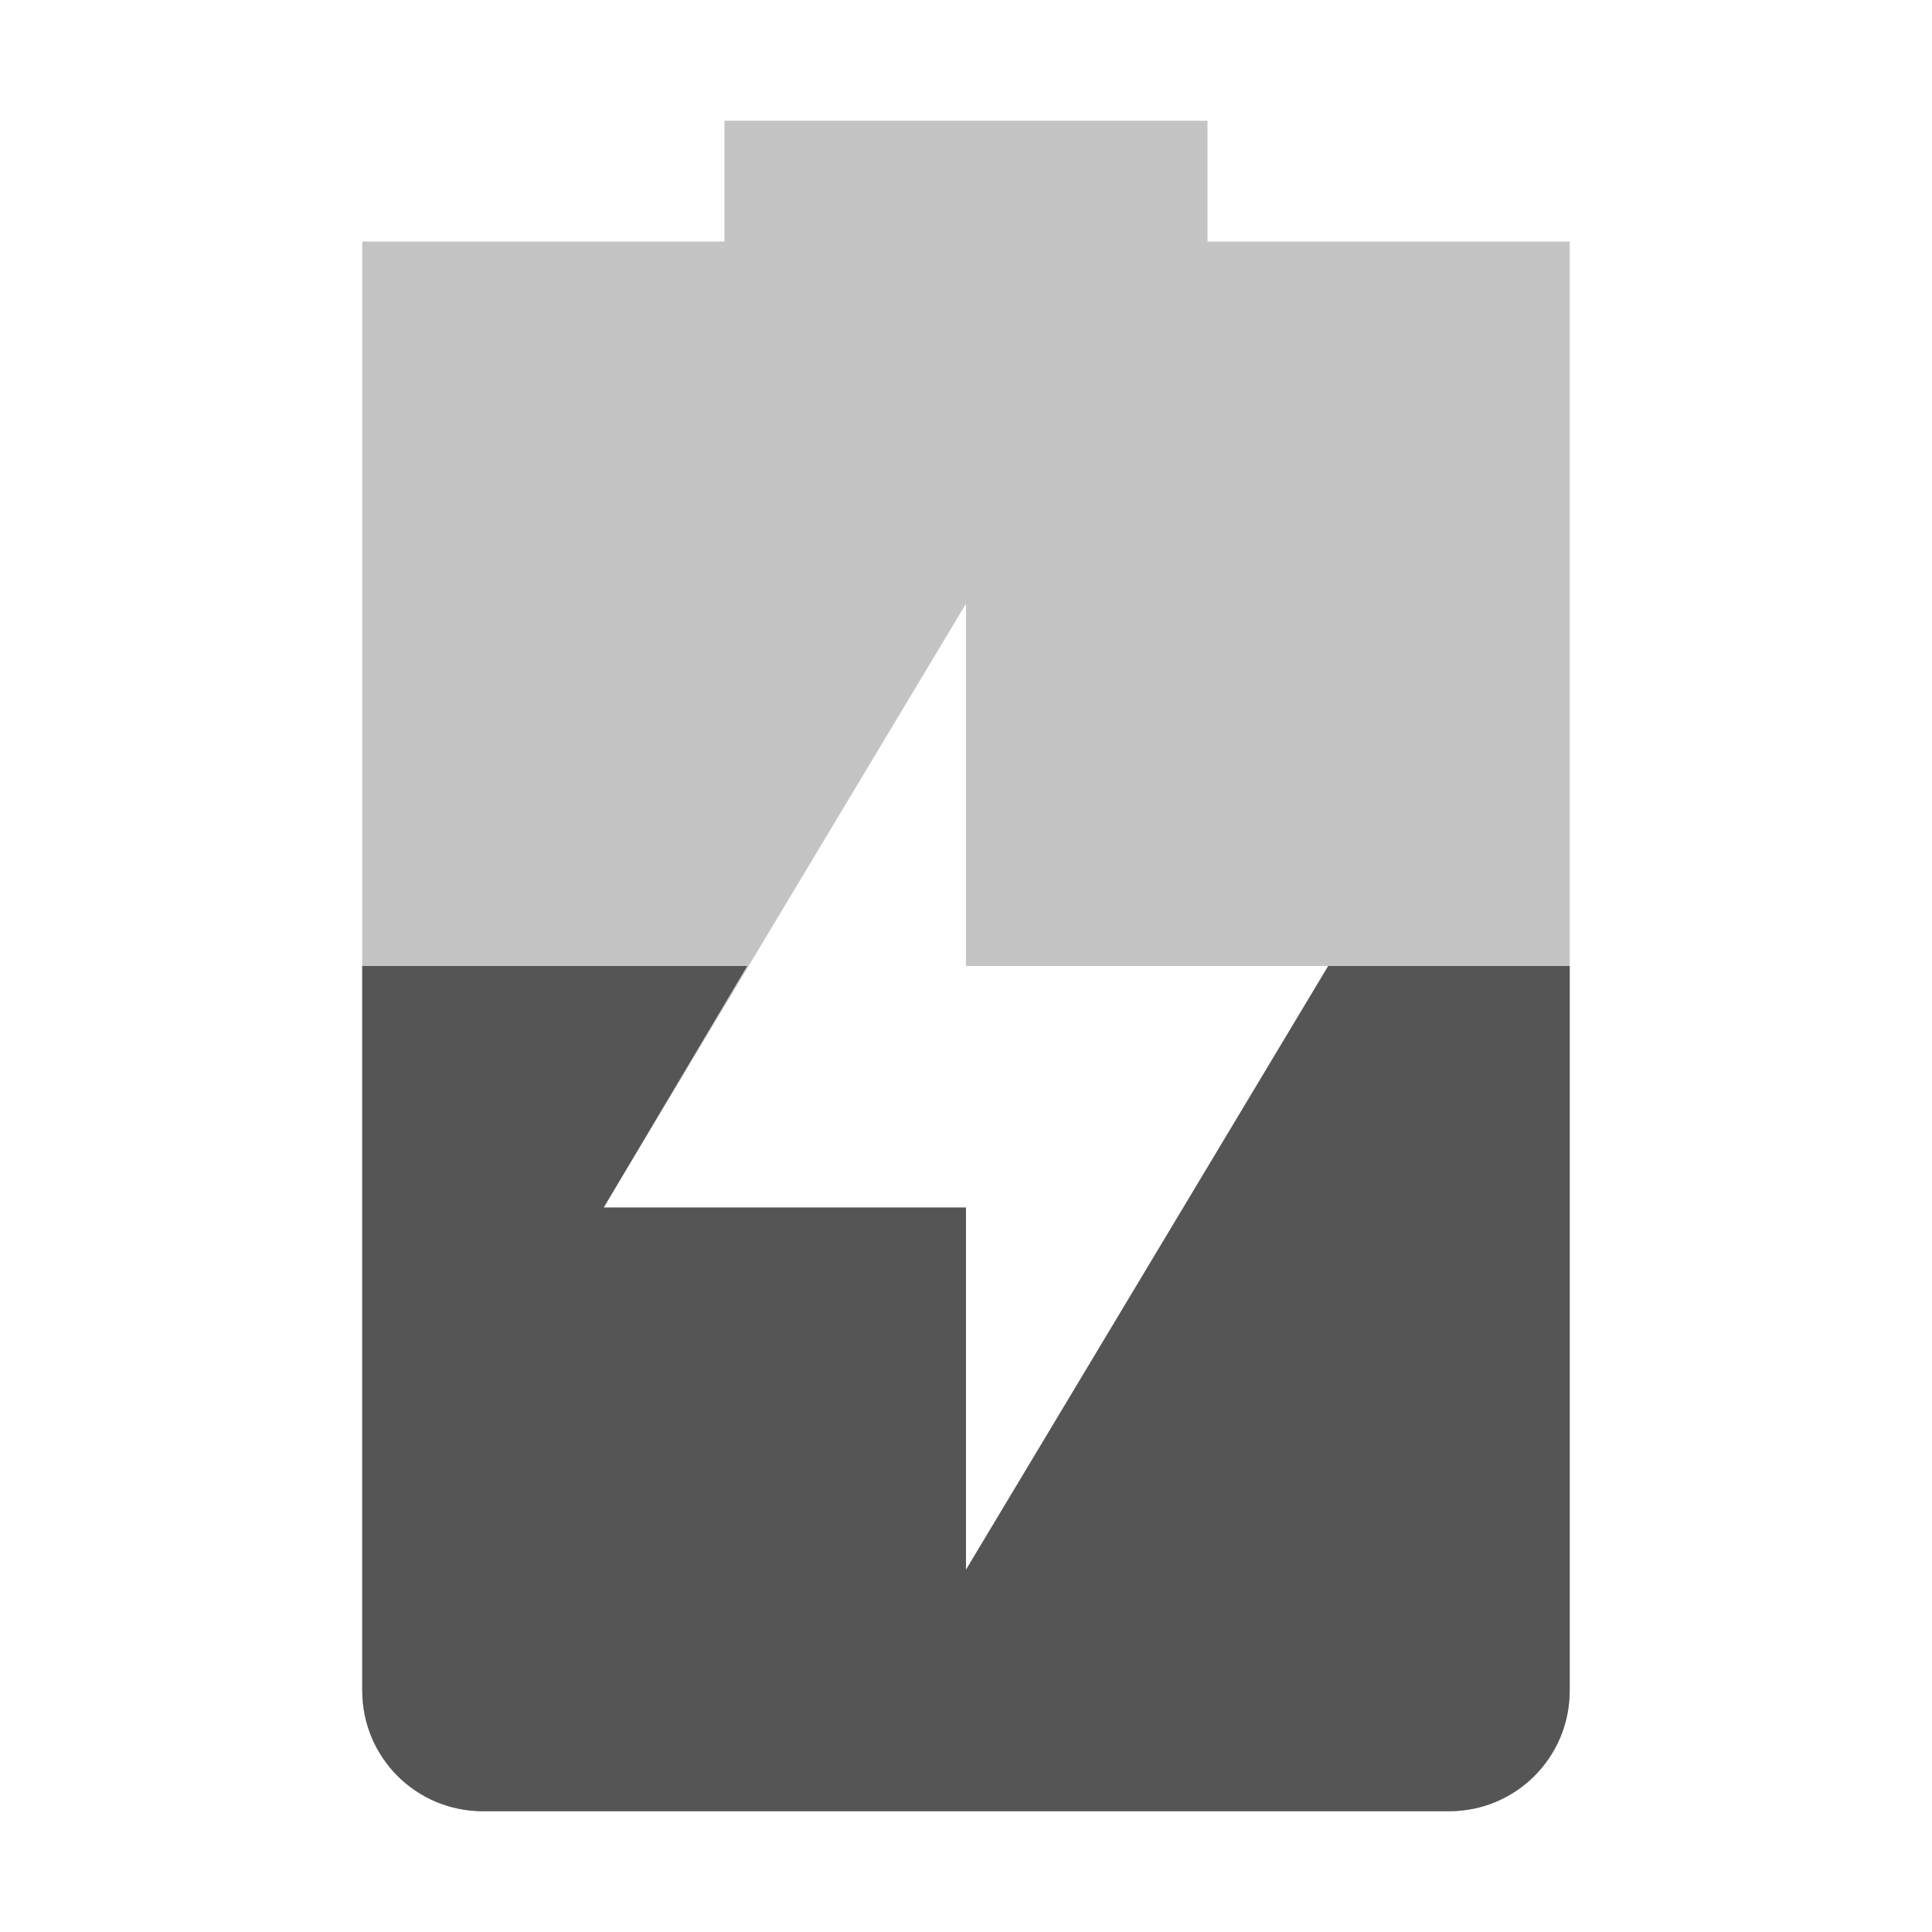
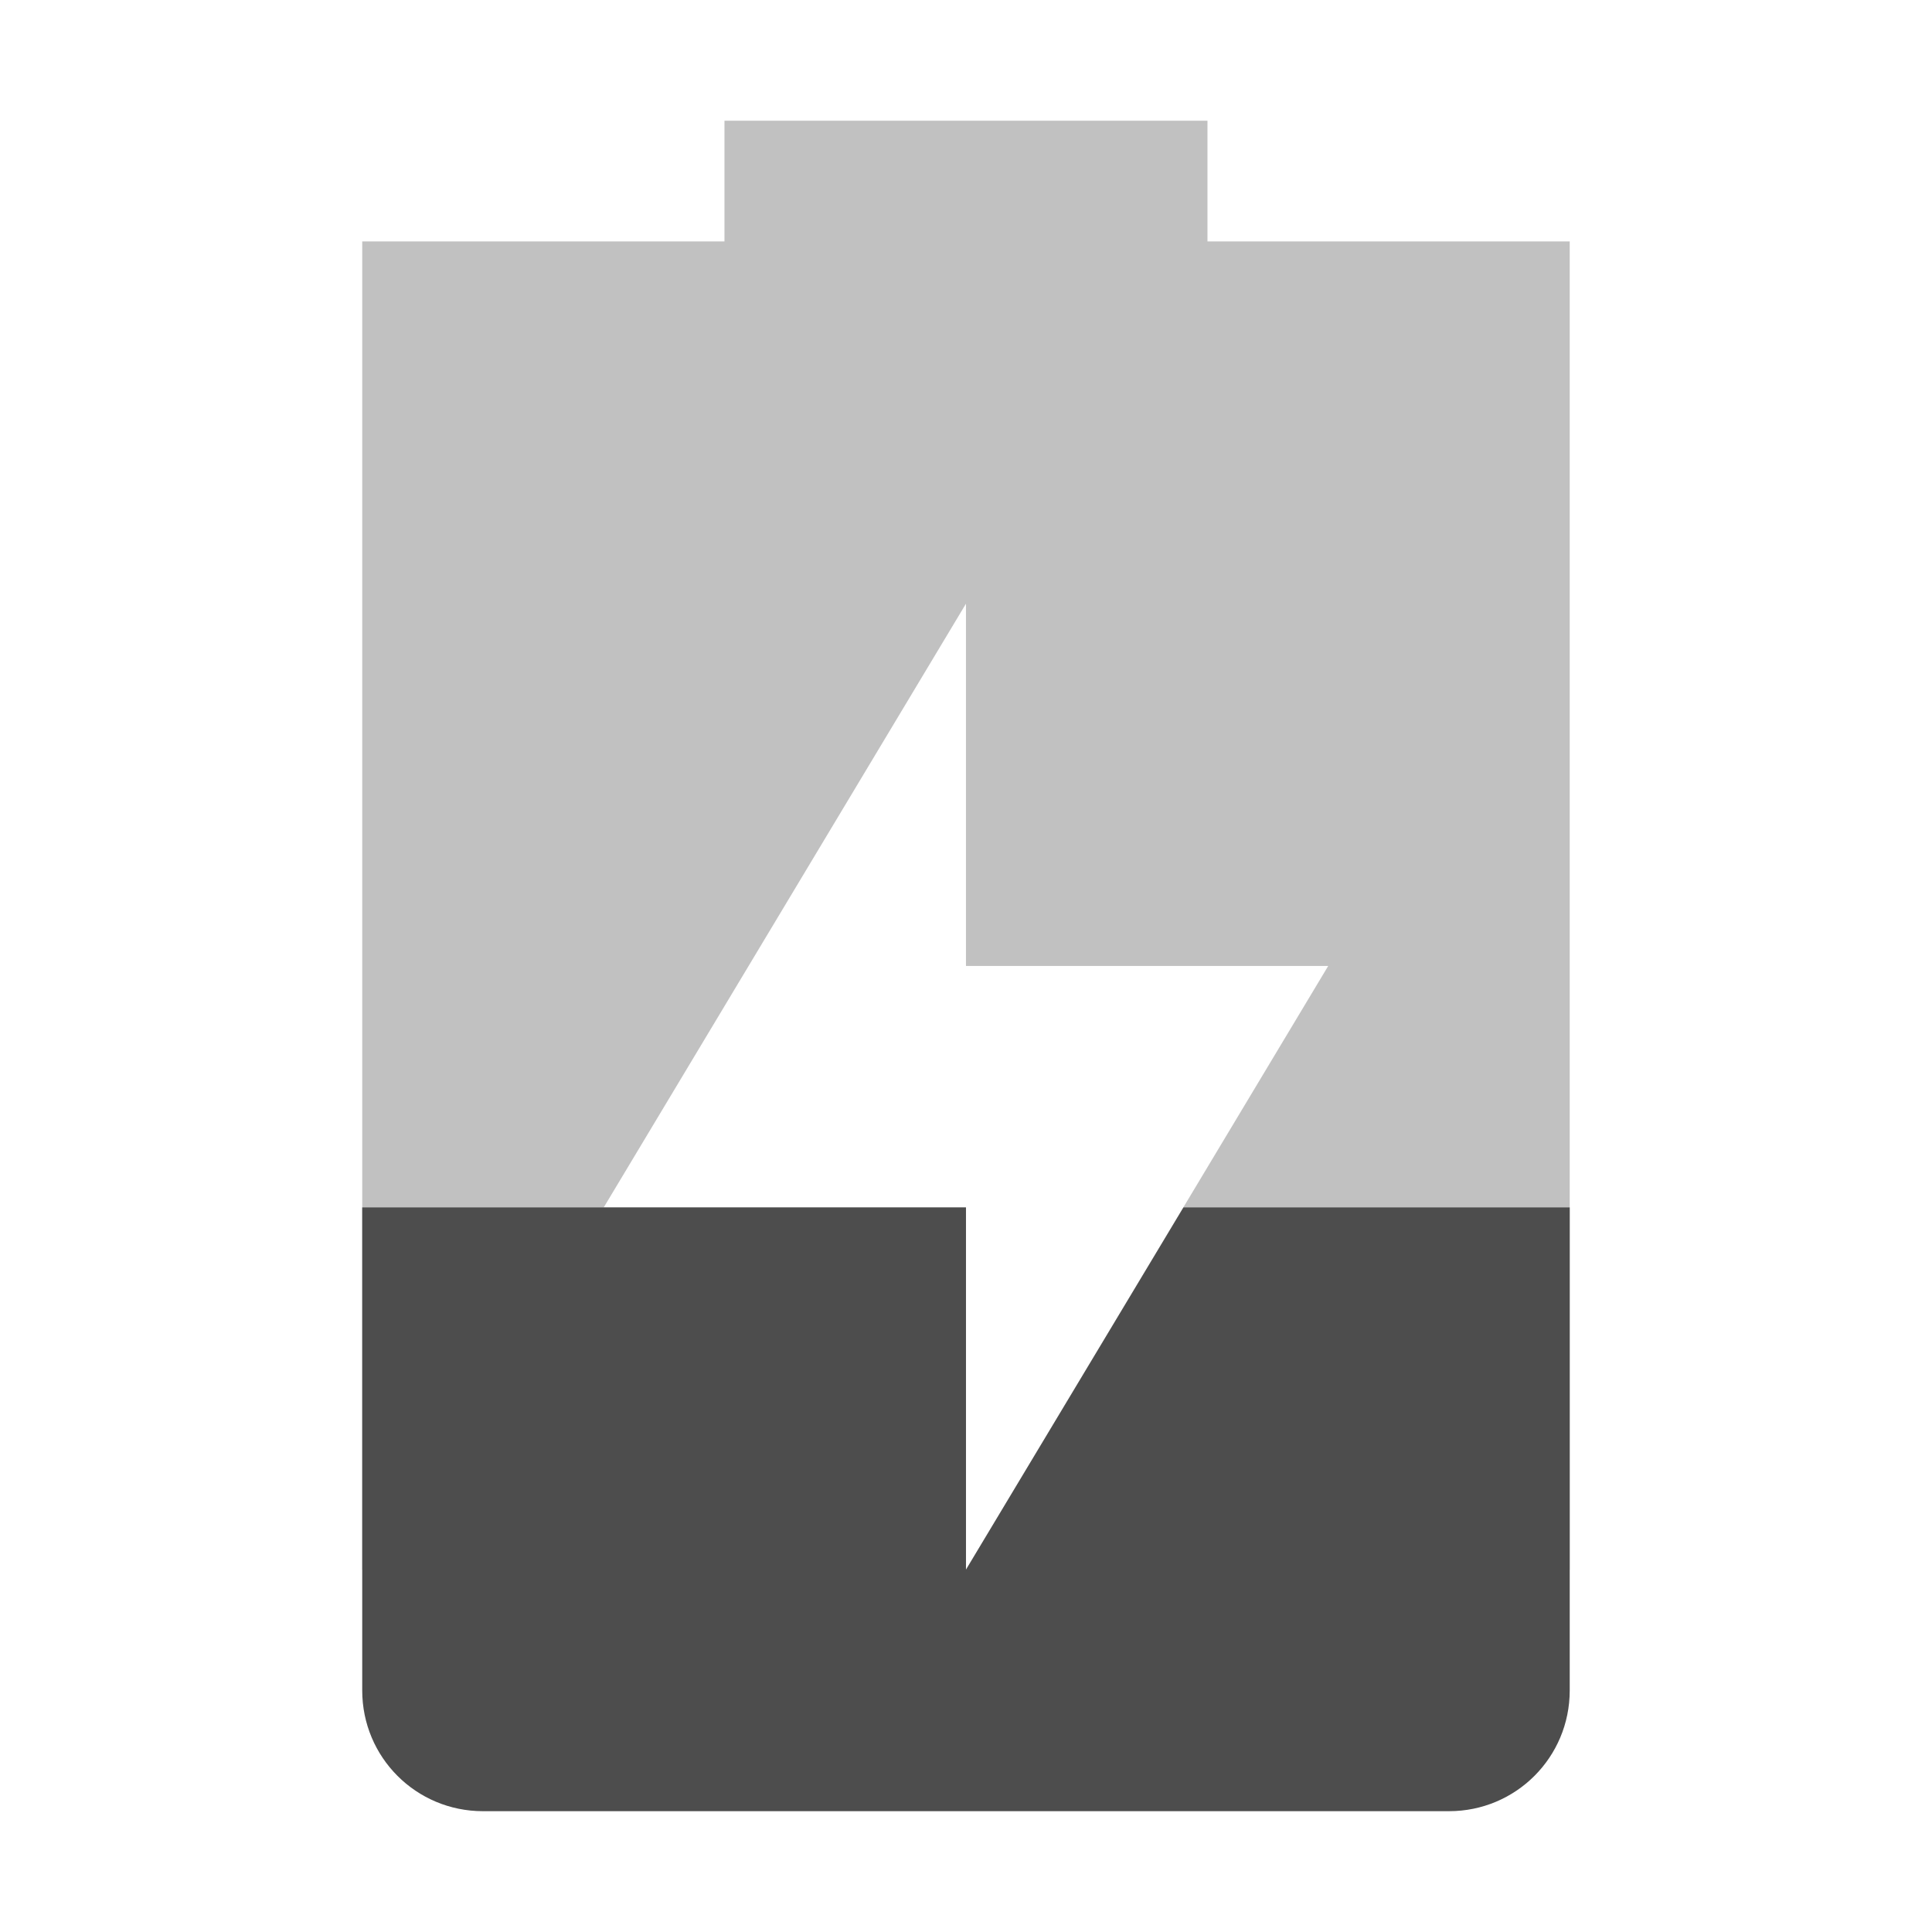
<svg xmlns="http://www.w3.org/2000/svg" xmlns:ns1="http://www.openswatchbook.org/uri/2009/osb" height="16" id="svg7384" style="enable-background:new" version="1.1" width="16">
  <defs id="defs7386">
+     <linearGradient id="linearGradient6882" ns1:paint="solid">
+       <stop id="stop6884" offset="0" style="stop-color:#555555;stop-opacity:1;" />
+     </linearGradient>
    <linearGradient id="linearGradient5606" ns1:paint="solid">
      <stop id="stop5608" offset="0" style="stop-color:#000000;stop-opacity:1;" />
    </linearGradient>
    <filter id="filter7554" style="color-interpolation-filters:sRGB">
      <feBlend id="feBlend7556" in2="BackgroundImage" mode="darken" />
    </filter>
  </defs>
-   <g id="layer9" style="display:inline" transform="translate(-445.0002,395)">
-     <path d="m 451,-394 0,1 -3,0 c 0,0 0,0.446 0,1 l 0,11 c 0,0.554 0.446,1 1,1 l 8,0 c 0.554,0 1,-0.446 1,-1 l 0,-11 c 0,-0.554 0,-1 0,-1 l -3,0 0,-1 z m 2,4 0,3 3,0 -3,5 0,-3 -3,0 z" id="path6774" style="opacity:0.35;fill:#555555;fill-opacity:1;stroke:none" />
-     <path d="m 448,-387 0,6 c 0,0.554 0.446,1 1,1 l 8,0 c 0.554,0 1,-0.446 1,-1 l 0,-6 -2,0 -3,5 0,-3 -3,0 1.188,-2 -3.188,0 z" id="path6776" style="fill:#555555;fill-opacity:1;stroke:none" />
+   <g id="layer9" style="display:inline" transform="translate(-405.0002,554.9985)">
+     <path d="m 411,-553.999 0,1 -3,0 0,1 0,10 5,0 0,-3 -3,0 3,-5 0,3 3,0 -3,5 5,0 0,-10 0,-1 -3,0 0,-1 z" id="path6801-6" style="display:inline;opacity:0.35;fill:#4d4d4d;fill-opacity:1;stroke:none;enable-background:new" />
+     <path d="m 408,-544.999 0,4 c 0,0.554 0.446,1 1,1 l 8,0 c 0.554,0 1,-0.446 1,-1 l 0,-4 -3.199,0 -1.801,3 0,-3 -3,0 -2,0 z" id="path6776" style="fill:#4d4d4d;fill-opacity:1;stroke:none" />
  </g>
-   <g id="layer10" style="display:inline;filter:url(#filter7554)" transform="translate(-445.0002,395)" />
-   <g id="layer1" style="display:inline" transform="translate(-204,-222)" />
-   <g id="layer14" style="display:inline" transform="translate(-445.0002,395)" />
-   <g id="layer15" style="display:inline" transform="translate(-445.0002,395)" />
-   <g id="g71291" style="display:inline" transform="translate(-445.0002,395)" />
-   <g id="layer2" style="display:inline" transform="translate(-204,-72)" />
-   <g id="g6058" style="display:inline" transform="translate(-204,-72)" />
-   <g id="layer12" style="display:inline" transform="translate(-445.0002,395)" />
+   <g id="layer10" style="display:inline;filter:url(#filter7554)" transform="translate(-405.0002,554.9985)" />
+   <g id="layer1" style="display:inline" transform="translate(-164,-62.00146)" />
+   <g id="layer14" style="display:inline" transform="translate(-405.0002,554.9985)" />
+   <g id="layer15" style="display:inline" transform="translate(-405.0002,554.9985)" />
+   <g id="g71291" style="display:inline" transform="translate(-405.0002,554.9985)" />
+   <g id="layer2" style="display:inline" transform="translate(-164,87.99854)" />
+   <g id="layer12" style="display:inline" transform="translate(-405.0002,554.9985)" />
</svg>
